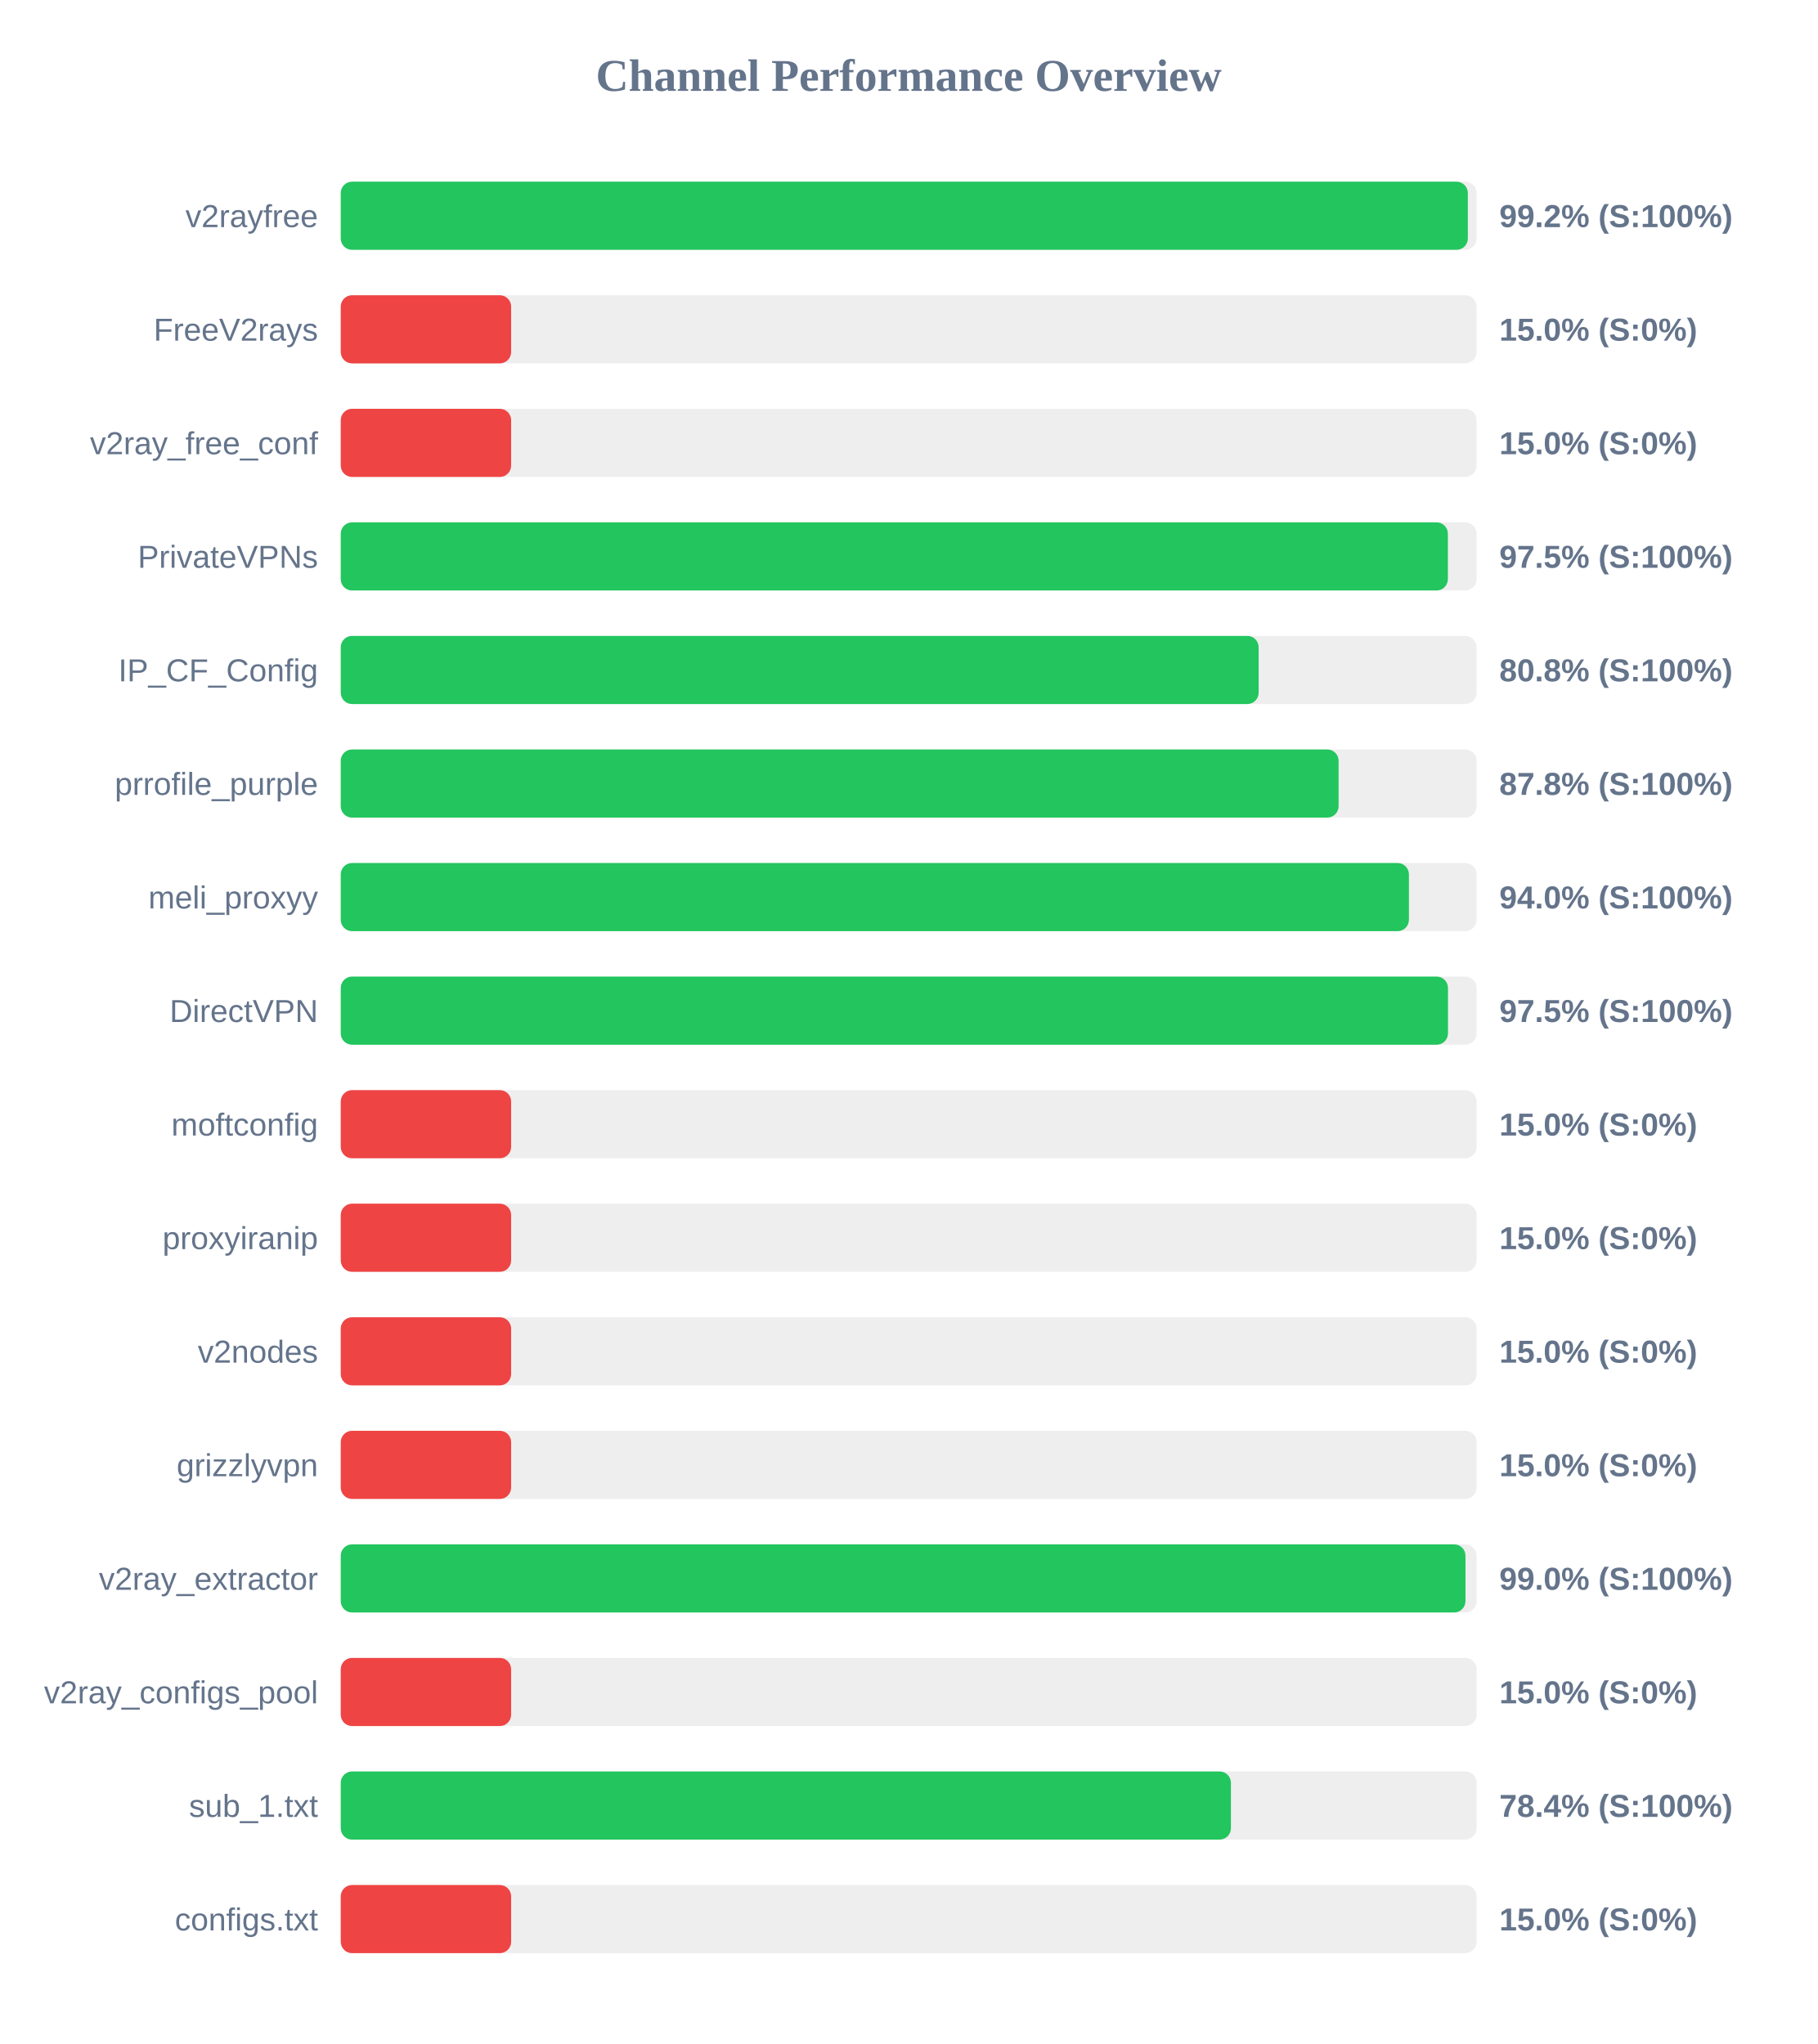
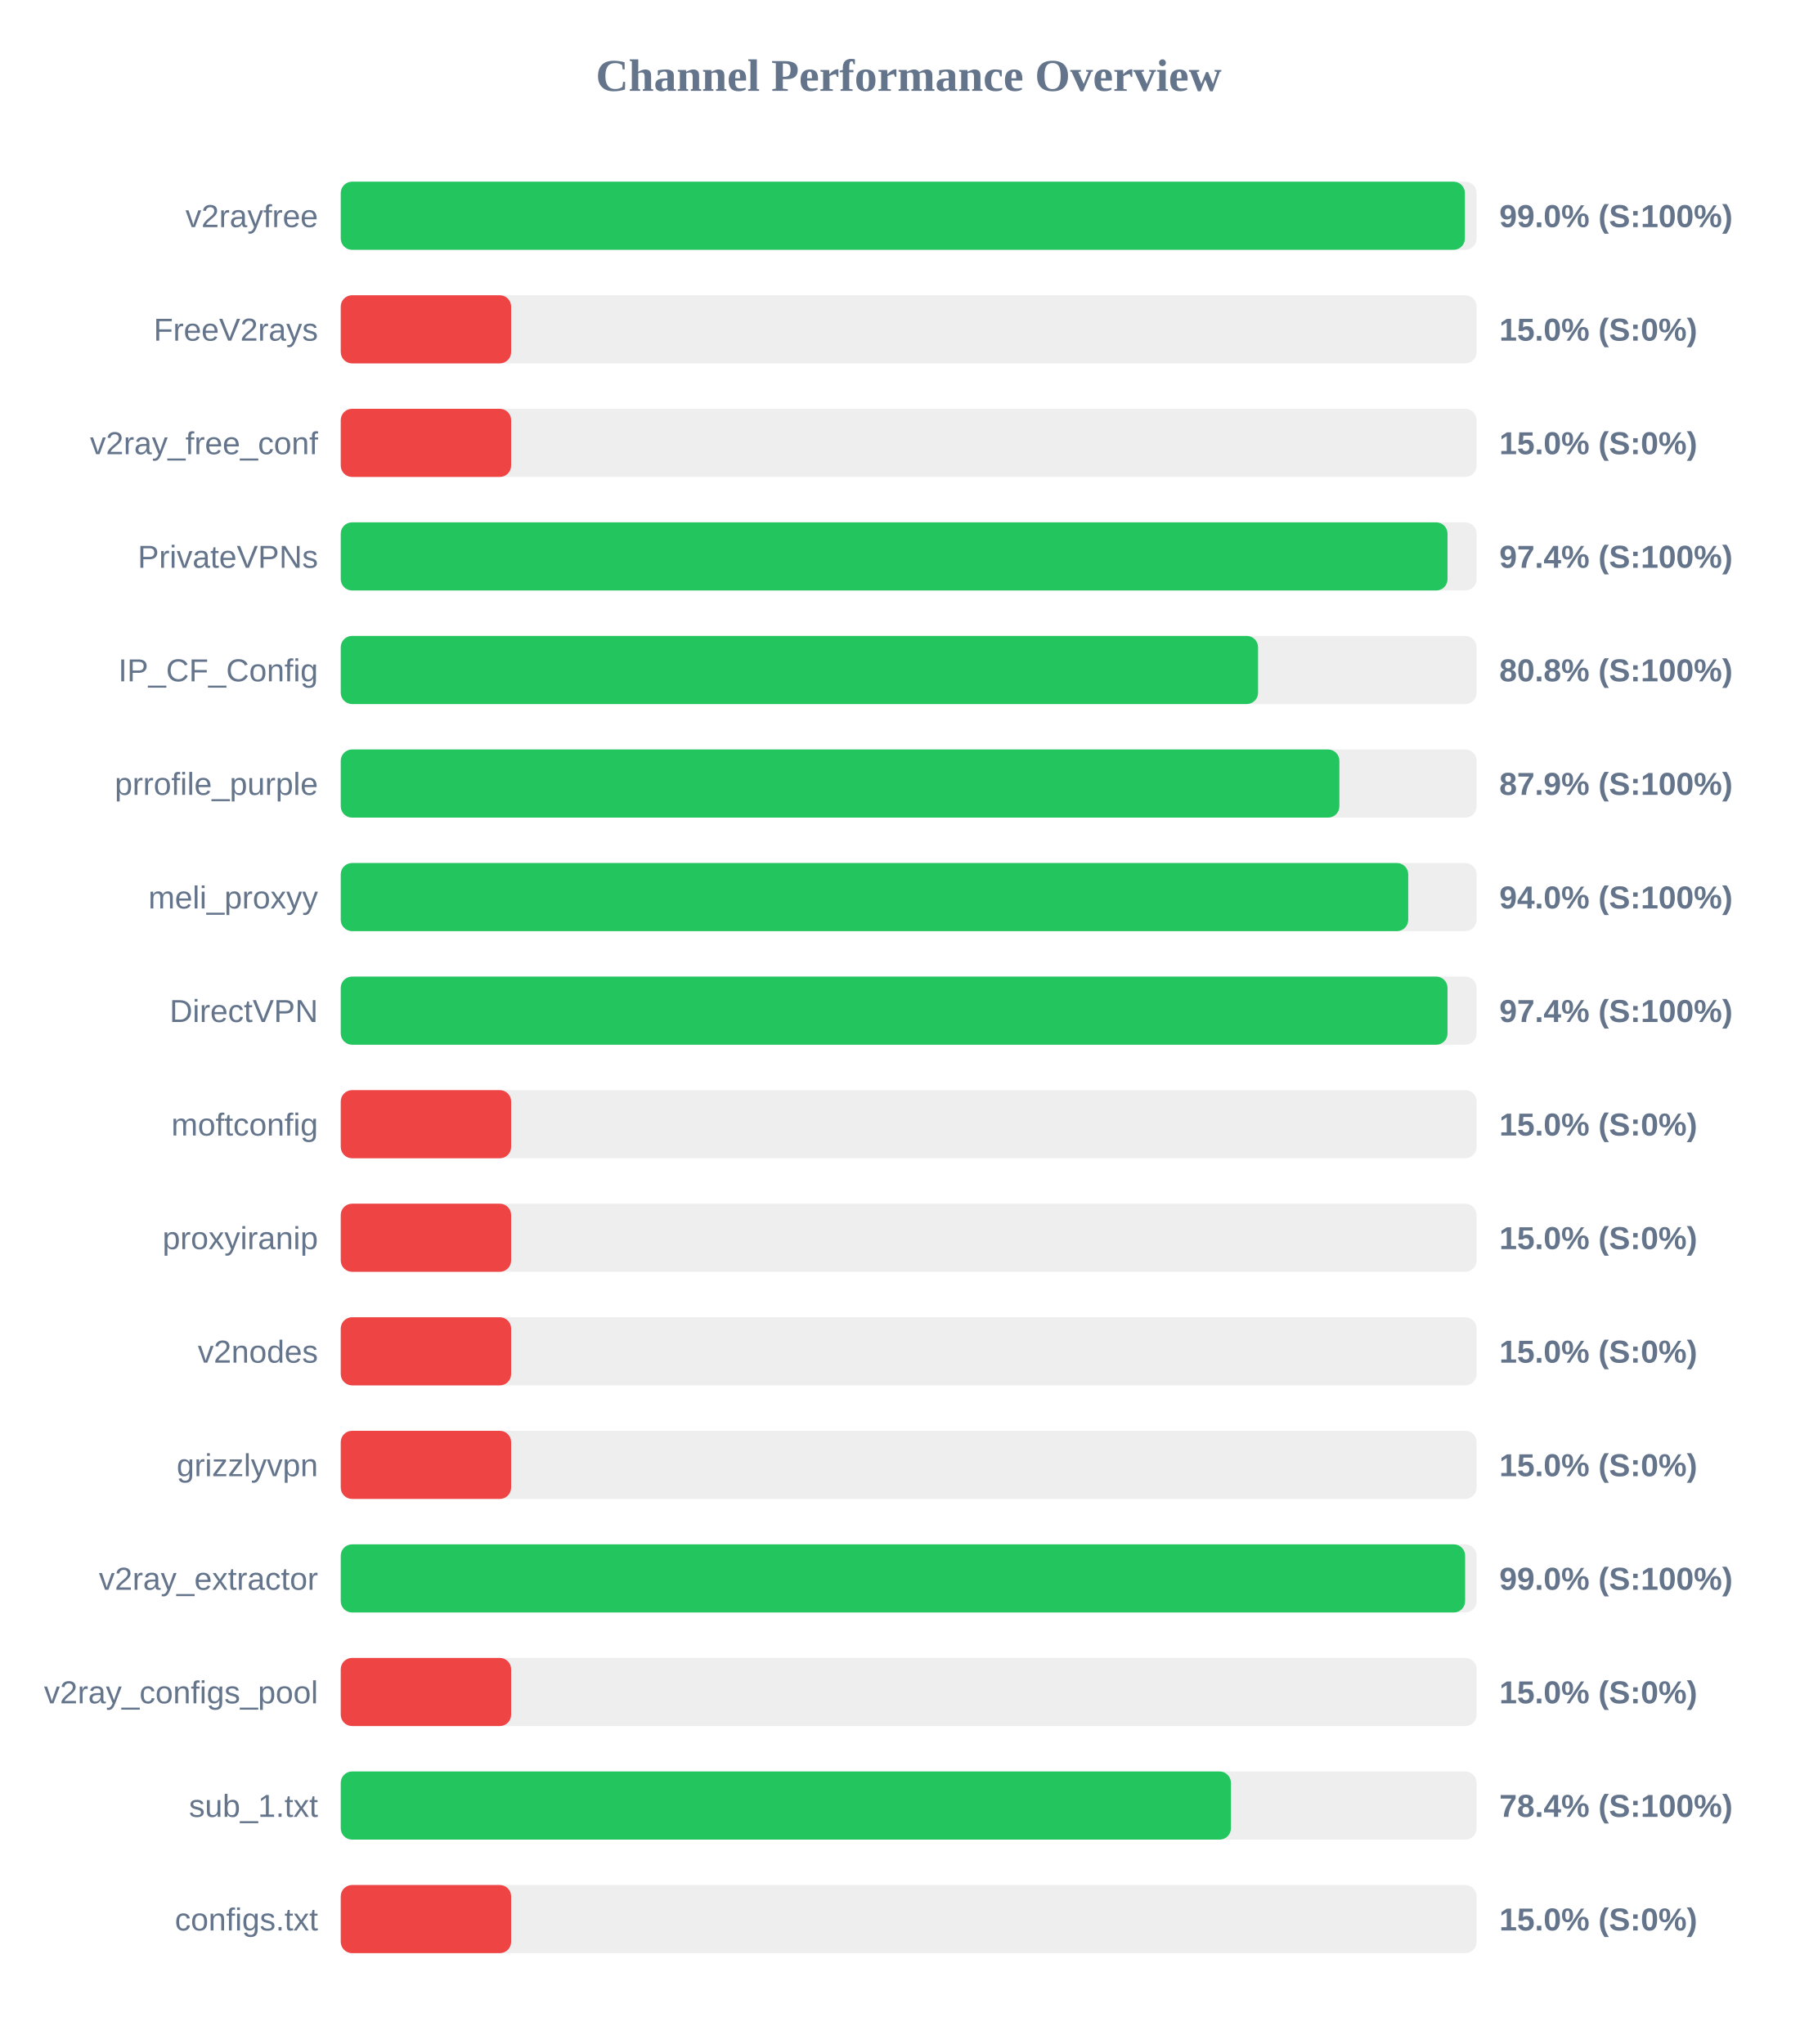
<svg xmlns="http://www.w3.org/2000/svg" width="800" height="900" version="1.1">
  <style>
        .row { font: 14px Arial; fill: #64748b; }
        .score { font: bold 14px Arial; fill: #64748b; }
    </style>
  <text x="400" y="40" text-anchor="middle" font-size="20px" font-weight="bold" fill="#64748b">Channel Performance Overview</text>
  <rect x="150" y="80" width="500" height="30" fill="#eee" rx="5" />
-   <rect x="150" y="80" width="496.15" height="30" fill="#22c55e" rx="5" />
+   <rect x="150" y="80" width="494.85" height="30" fill="#22c55e" rx="5" />
  <text x="140" y="100" text-anchor="end" class="row">v2rayfree</text>
-   <text x="660" y="100" text-anchor="start" class="score">99.2% (S:100%)</text>
+   <text x="660" y="100" text-anchor="start" class="score">99.0% (S:100%)</text>
  <rect x="150" y="130" width="500" height="30" fill="#eee" rx="5" />
  <rect x="150" y="130" width="75.0" height="30" fill="#ef4444" rx="5" />
  <text x="140" y="150" text-anchor="end" class="row">FreeV2rays</text>
  <text x="660" y="150" text-anchor="start" class="score">15.0% (S:0%)</text>
  <rect x="150" y="180" width="500" height="30" fill="#eee" rx="5" />
  <rect x="150" y="180" width="75.0" height="30" fill="#ef4444" rx="5" />
  <text x="140" y="200" text-anchor="end" class="row">v2ray_free_conf</text>
  <text x="660" y="200" text-anchor="start" class="score">15.0% (S:0%)</text>
  <rect x="150" y="230" width="500" height="30" fill="#eee" rx="5" />
-   <rect x="150" y="230" width="487.35" height="30" fill="#22c55e" rx="5" />
+   <rect x="150" y="230" width="487.2" height="30" fill="#22c55e" rx="5" />
  <text x="140" y="250" text-anchor="end" class="row">PrivateVPNs</text>
-   <text x="660" y="250" text-anchor="start" class="score">97.5% (S:100%)</text>
+   <text x="660" y="250" text-anchor="start" class="score">97.4% (S:100%)</text>
  <rect x="150" y="280" width="500" height="30" fill="#eee" rx="5" />
-   <rect x="150" y="280" width="404.05" height="30" fill="#22c55e" rx="5" />
+   <rect x="150" y="280" width="403.8" height="30" fill="#22c55e" rx="5" />
  <text x="140" y="300" text-anchor="end" class="row">IP_CF_Config</text>
  <text x="660" y="300" text-anchor="start" class="score">80.8% (S:100%)</text>
  <rect x="150" y="330" width="500" height="30" fill="#eee" rx="5" />
-   <rect x="150" y="330" width="439.25" height="30" fill="#22c55e" rx="5" />
+   <rect x="150" y="330" width="439.6" height="30" fill="#22c55e" rx="5" />
  <text x="140" y="350" text-anchor="end" class="row">prrofile_purple</text>
-   <text x="660" y="350" text-anchor="start" class="score">87.8% (S:100%)</text>
+   <text x="660" y="350" text-anchor="start" class="score">87.9% (S:100%)</text>
  <rect x="150" y="380" width="500" height="30" fill="#eee" rx="5" />
-   <rect x="150" y="380" width="470.2" height="30" fill="#22c55e" rx="5" />
+   <rect x="150" y="380" width="469.9" height="30" fill="#22c55e" rx="5" />
  <text x="140" y="400" text-anchor="end" class="row">meli_proxyy</text>
  <text x="660" y="400" text-anchor="start" class="score">94.0% (S:100%)</text>
  <rect x="150" y="430" width="500" height="30" fill="#eee" rx="5" />
-   <rect x="150" y="430" width="487.4" height="30" fill="#22c55e" rx="5" />
+   <rect x="150" y="430" width="487.2" height="30" fill="#22c55e" rx="5" />
  <text x="140" y="450" text-anchor="end" class="row">DirectVPN</text>
-   <text x="660" y="450" text-anchor="start" class="score">97.5% (S:100%)</text>
+   <text x="660" y="450" text-anchor="start" class="score">97.4% (S:100%)</text>
  <rect x="150" y="480" width="500" height="30" fill="#eee" rx="5" />
  <rect x="150" y="480" width="75.0" height="30" fill="#ef4444" rx="5" />
  <text x="140" y="500" text-anchor="end" class="row">moftconfig</text>
  <text x="660" y="500" text-anchor="start" class="score">15.0% (S:0%)</text>
  <rect x="150" y="530" width="500" height="30" fill="#eee" rx="5" />
  <rect x="150" y="530" width="75.0" height="30" fill="#ef4444" rx="5" />
  <text x="140" y="550" text-anchor="end" class="row">proxyiranip</text>
  <text x="660" y="550" text-anchor="start" class="score">15.0% (S:0%)</text>
  <rect x="150" y="580" width="500" height="30" fill="#eee" rx="5" />
  <rect x="150" y="580" width="75.0" height="30" fill="#ef4444" rx="5" />
  <text x="140" y="600" text-anchor="end" class="row">v2nodes</text>
  <text x="660" y="600" text-anchor="start" class="score">15.0% (S:0%)</text>
  <rect x="150" y="630" width="500" height="30" fill="#eee" rx="5" />
  <rect x="150" y="630" width="75.0" height="30" fill="#ef4444" rx="5" />
  <text x="140" y="650" text-anchor="end" class="row">grizzlyvpn</text>
  <text x="660" y="650" text-anchor="start" class="score">15.0% (S:0%)</text>
  <rect x="150" y="680" width="500" height="30" fill="#eee" rx="5" />
-   <rect x="150" y="680" width="495.1" height="30" fill="#22c55e" rx="5" />
+   <rect x="150" y="680" width="494.95" height="30" fill="#22c55e" rx="5" />
  <text x="140" y="700" text-anchor="end" class="row">v2ray_extractor</text>
  <text x="660" y="700" text-anchor="start" class="score">99.0% (S:100%)</text>
  <rect x="150" y="730" width="500" height="30" fill="#eee" rx="5" />
  <rect x="150" y="730" width="75.0" height="30" fill="#ef4444" rx="5" />
  <text x="140" y="750" text-anchor="end" class="row">v2ray_configs_pool</text>
  <text x="660" y="750" text-anchor="start" class="score">15.0% (S:0%)</text>
  <rect x="150" y="780" width="500" height="30" fill="#eee" rx="5" />
  <rect x="150" y="780" width="391.85" height="30" fill="#22c55e" rx="5" />
  <text x="140" y="800" text-anchor="end" class="row">sub_1.txt</text>
  <text x="660" y="800" text-anchor="start" class="score">78.4% (S:100%)</text>
  <rect x="150" y="830" width="500" height="30" fill="#eee" rx="5" />
  <rect x="150" y="830" width="75.0" height="30" fill="#ef4444" rx="5" />
  <text x="140" y="850" text-anchor="end" class="row">configs.txt</text>
  <text x="660" y="850" text-anchor="start" class="score">15.0% (S:0%)</text>
</svg>
